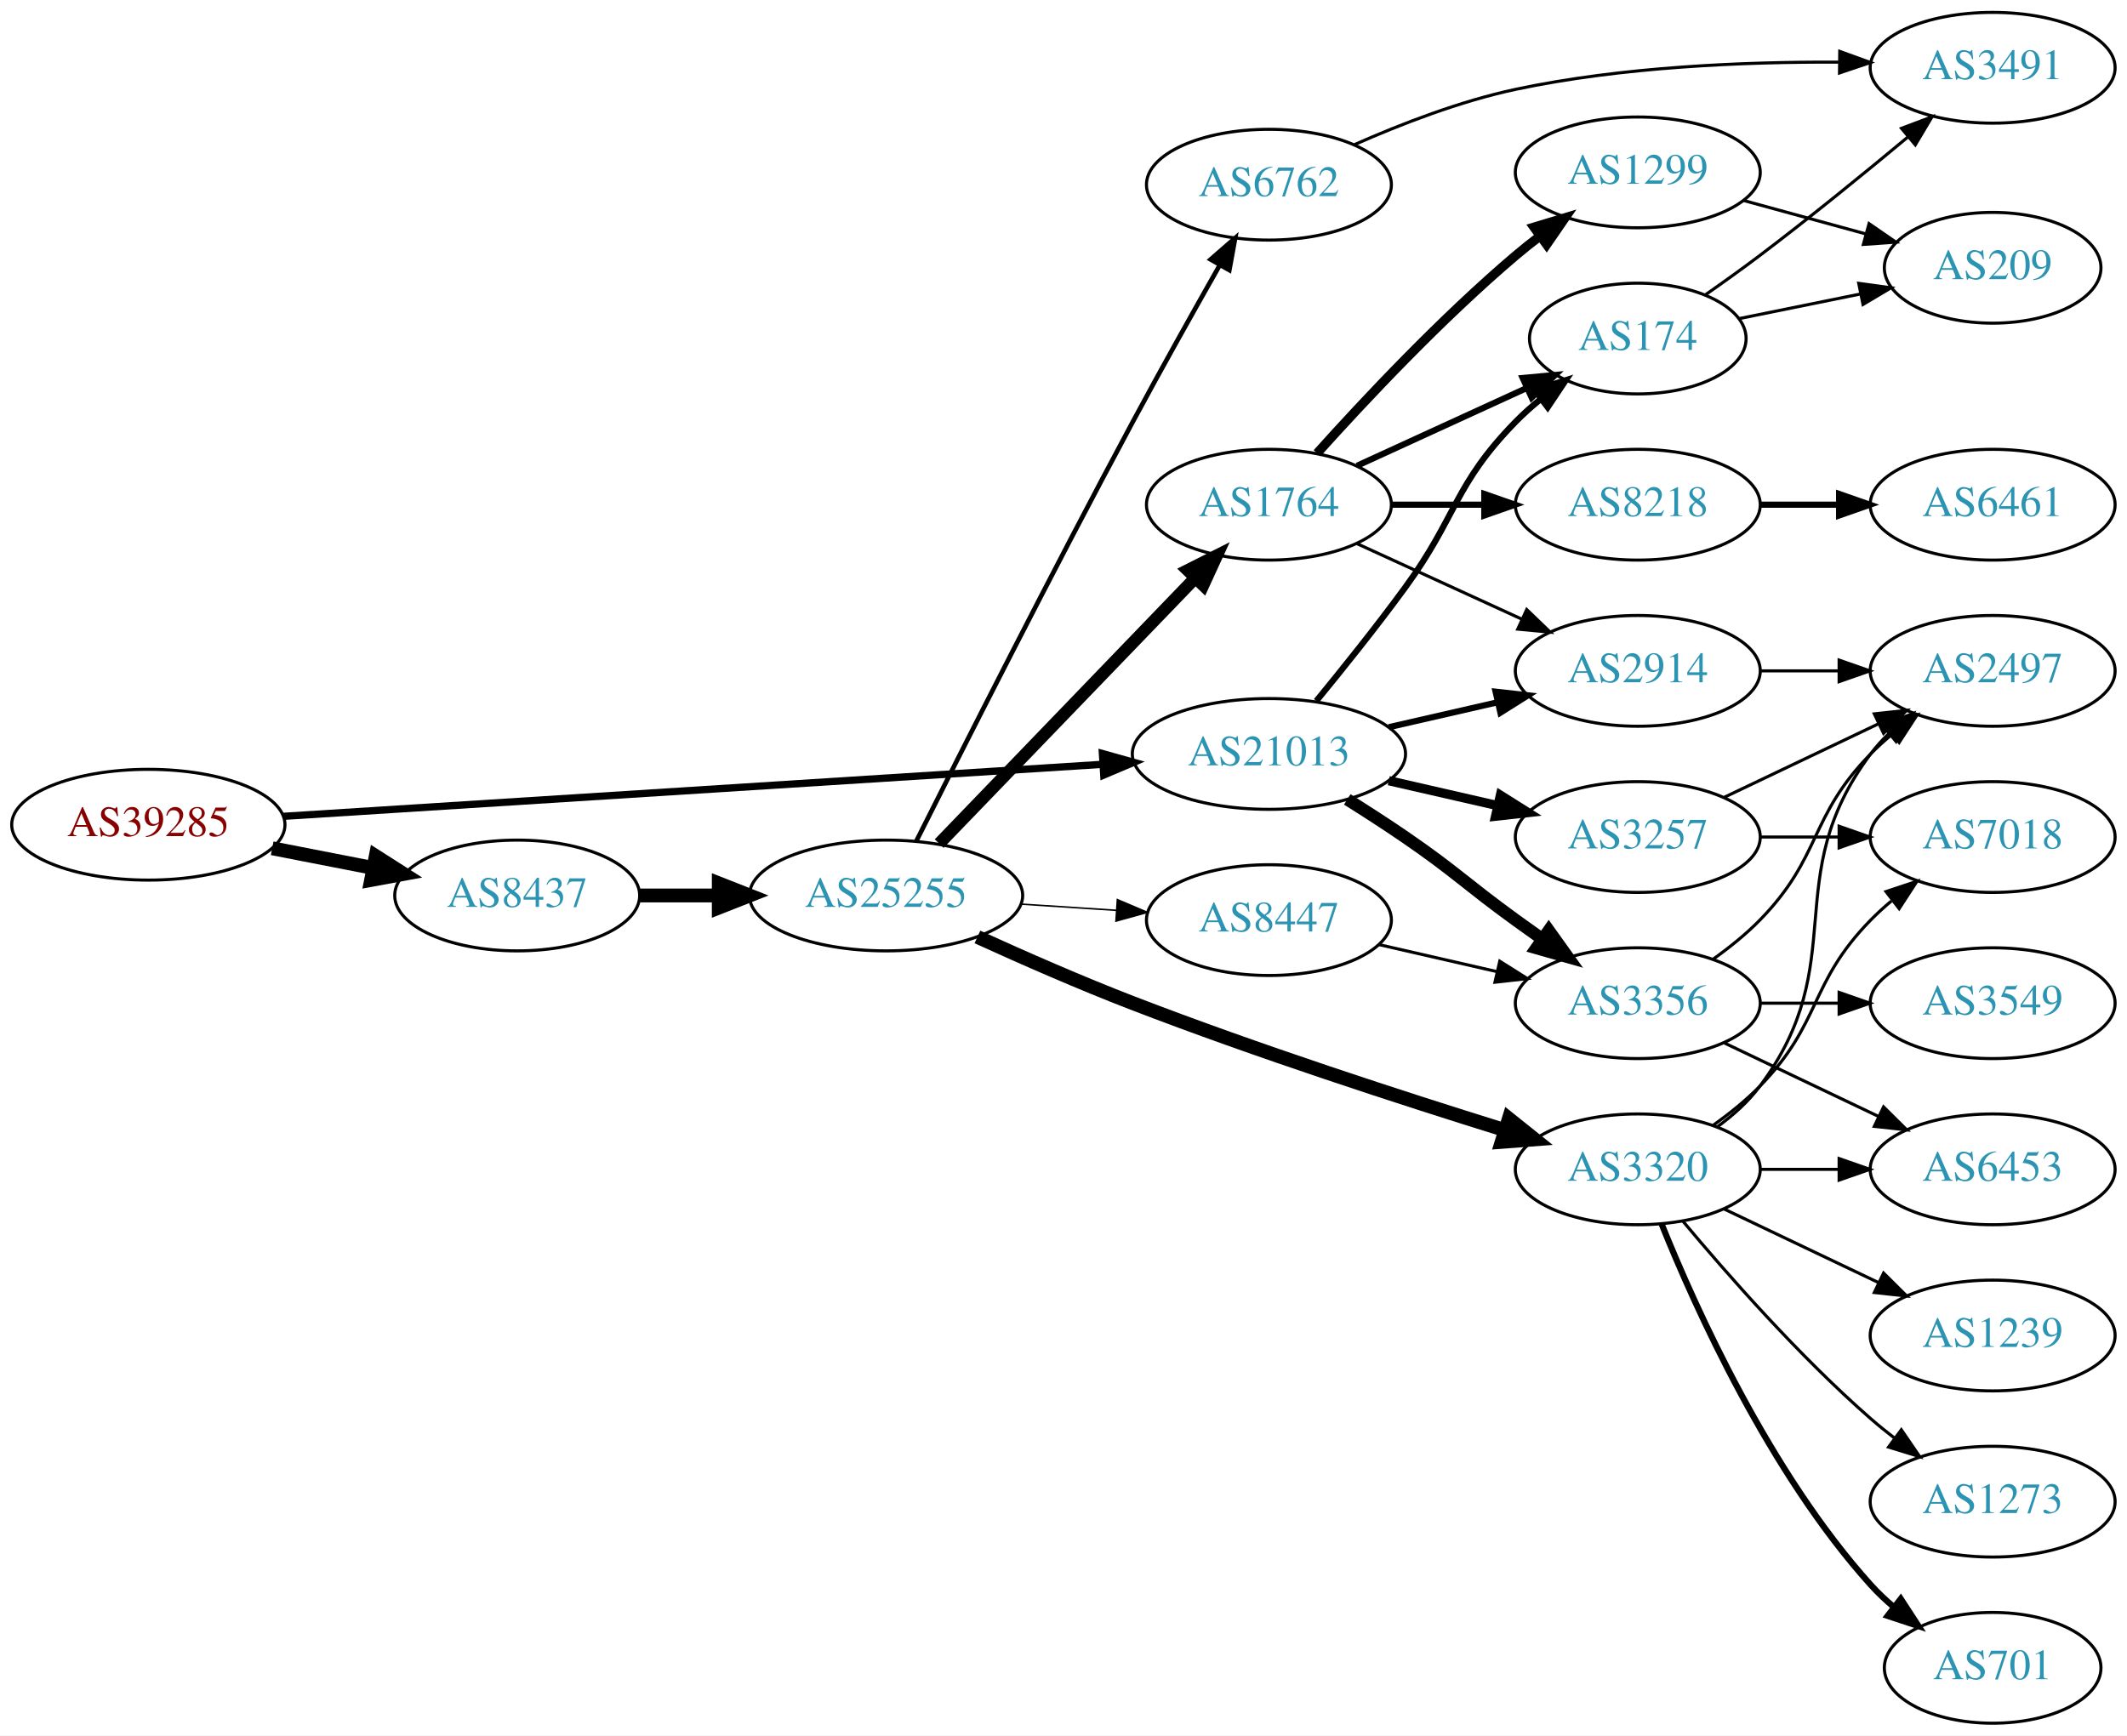
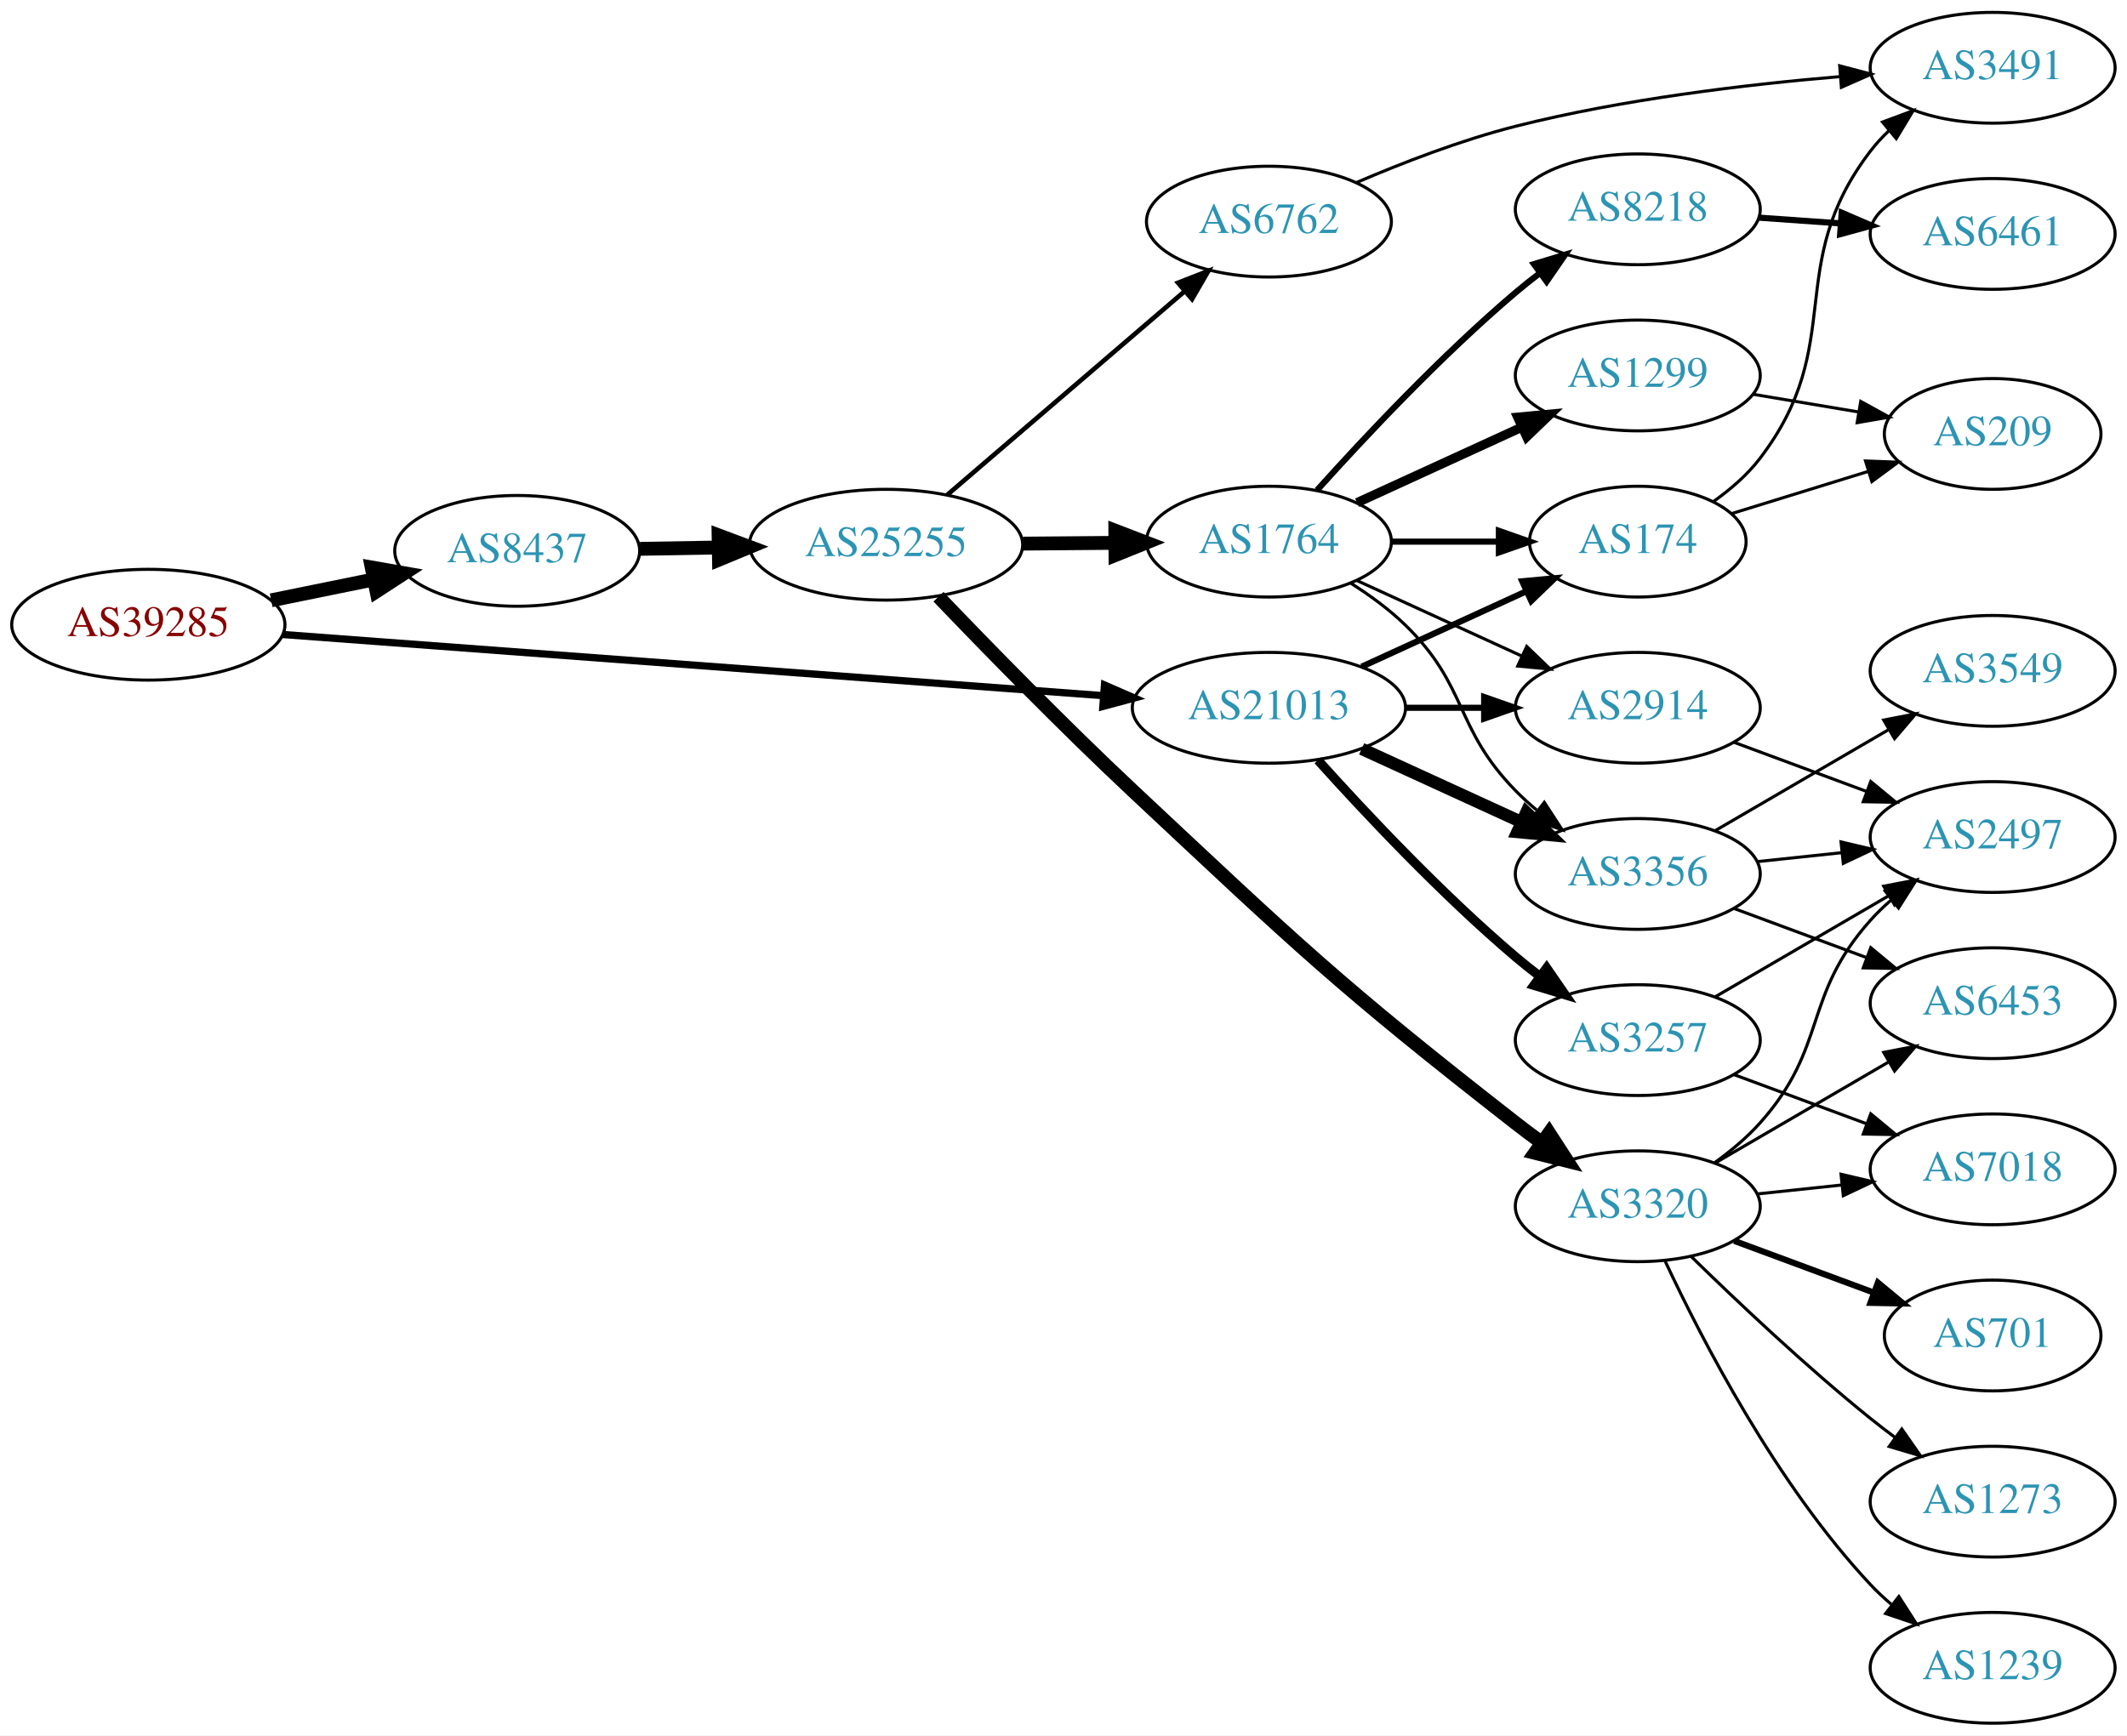
<svg xmlns="http://www.w3.org/2000/svg" xmlns:xlink="http://www.w3.org/1999/xlink" width="691pt" height="564pt" viewBox="0.00 0.00 691.06 564.00">
  <g id="graph0" class="graph" transform="scale(1 1) rotate(0) translate(4 560)">
    <polygon fill="white" stroke="none" points="-4,4 -4,-560 687.055,-560 687.055,4 -4,4" />
    <g id="node1" class="node">
      <g id="a_node1">
        <a xlink:href="/asn/39285" xlink:title="AS39285 ~ Gartner KG [AT]">
-           <ellipse fill="#ffffff" stroke="black" cx="44.196" cy="-292" rx="44.393" ry="18" />
-           <text text-anchor="middle" x="44.196" y="-288.3" font-family="Times,serif" font-size="14.00" fill="#880000">AS39285</text>
+           <ellipse fill="#ffffff" stroke="black" cx="44.196" cy="-357" rx="44.393" ry="18" />
+           <text text-anchor="middle" x="44.196" y="-353.3" font-family="Times,serif" font-size="14.00" fill="#880000">AS39285</text>
        </a>
      </g>
    </g>
    <g id="node2" class="node">
      <g id="a_node2">
        <a xlink:href="/asn/8437" xlink:title="AS8437 ~ Hutchison Drei Austria GmbH [AT]">
-           <ellipse fill="#ffffff" stroke="black" cx="164.039" cy="-269" rx="39.794" ry="18" />
-           <text text-anchor="middle" x="164.039" y="-265.3" font-family="Times,serif" font-size="14.00" fill="#2c94b3">AS8437</text>
+           <ellipse fill="#ffffff" stroke="black" cx="164.039" cy="-381" rx="39.794" ry="18" />
+           <text text-anchor="middle" x="164.039" y="-377.3" font-family="Times,serif" font-size="14.00" fill="#2c94b3">AS8437</text>
        </a>
      </g>
    </g>
    <g id="edge1" class="edge">
-       <path fill="none" stroke="black" stroke-width="4.5" d="M84.436,-284.341C94.888,-282.301 106.274,-280.079 117.052,-277.975" />
-       <polygon fill="black" stroke="black" stroke-width="4.5" points="118.089,-281.785 127.149,-276.005 116.58,-274.056 118.089,-281.785" />
+       <path fill="none" stroke="black" stroke-width="4.5" d="M84.109,-364.925C94.785,-367.099 106.456,-369.476 117.47,-371.719" />
+       <polygon fill="black" stroke="black" stroke-width="4.5" points="116.768,-375.595 127.352,-373.732 118.339,-367.878 116.768,-375.595" />
    </g>
    <g id="node3" class="node">
      <g id="a_node3">
        <a xlink:href="/asn/21013" xlink:title="AS21013 ~ Wels, AT [AT]">
-           <ellipse fill="#ffffff" stroke="black" cx="408.273" cy="-315" rx="44.393" ry="18" />
-           <text text-anchor="middle" x="408.273" y="-311.3" font-family="Times,serif" font-size="14.00" fill="#2c94b3">AS21013</text>
+           <ellipse fill="#ffffff" stroke="black" cx="408.273" cy="-330" rx="44.393" ry="18" />
+           <text text-anchor="middle" x="408.273" y="-326.3" font-family="Times,serif" font-size="14.00" fill="#2c94b3">AS21013</text>
        </a>
      </g>
    </g>
    <g id="edge2" class="edge">
-       <path fill="none" stroke="black" stroke-width="2.357" d="M88.153,-294.729C154.571,-298.948 282.038,-307.045 354.149,-311.625" />
-       <polygon fill="black" stroke="black" stroke-width="2.357" points="354.171,-315.134 364.372,-312.275 354.614,-308.148 354.171,-315.134" />
+       <path fill="none" stroke="black" stroke-width="2.357" d="M87.796,-353.823C154.166,-348.874 282.111,-339.333 354.32,-333.949" />
+       <polygon fill="black" stroke="black" stroke-width="2.357" points="354.844,-337.419 364.556,-333.185 354.323,-330.439 354.844,-337.419" />
    </g>
    <g id="node4" class="node">
      <g id="a_node4">
        <a xlink:href="/asn/25255" xlink:title="AS25255 ~ ==&gt; TELE2 AUSTRIA &lt;== [AT]">
-           <ellipse fill="#ffffff" stroke="black" cx="283.881" cy="-269" rx="44.393" ry="18" />
-           <text text-anchor="middle" x="283.881" y="-265.3" font-family="Times,serif" font-size="14.00" fill="#2c94b3">AS25255</text>
+           <ellipse fill="#ffffff" stroke="black" cx="283.881" cy="-383" rx="44.393" ry="18" />
+           <text text-anchor="middle" x="283.881" y="-379.3" font-family="Times,serif" font-size="14.00" fill="#2c94b3">AS25255</text>
        </a>
      </g>
    </g>
    <g id="edge3" class="edge">
-       <path fill="none" stroke="black" stroke-width="4.5" d="M203.951,-269C212.054,-269 220.729,-269 229.255,-269" />
-       <polygon fill="black" stroke="black" stroke-width="4.5" points="229.533,-272.938 239.533,-269 229.533,-265.063 229.533,-272.938" />
-     </g>
-     <g id="node11" class="node">
-       <g id="a_node11">
+       <path fill="none" stroke="black" stroke-width="4.5" d="M203.951,-381.66C212.054,-381.798 220.729,-381.945 229.255,-382.09" />
+       <polygon fill="black" stroke="black" stroke-width="4.5" points="229.468,-386.031 239.533,-382.264 229.601,-378.158 229.468,-386.031" />
+     </g>
+     <g id="node16" class="node">
+       <g id="a_node16">
+         <a xlink:href="/asn/174" xlink:title="AS174 ~ Cogent Communications [US]">
+           <ellipse fill="#ffffff" stroke="black" cx="528.116" cy="-384" rx="35.194" ry="18" />
+           <text text-anchor="middle" x="528.116" y="-380.3" font-family="Times,serif" font-size="14.00" fill="#2c94b3">AS174</text>
+         </a>
+       </g>
+     </g>
+     <g id="edge19" class="edge">
+       <path fill="none" stroke="black" stroke-width="2" d="M438.403,-343.348C454.62,-350.78 474.923,-360.083 492.013,-367.914" />
+       <polygon fill="black" stroke="black" stroke-width="2" points="490.58,-371.108 501.13,-372.092 493.497,-364.744 490.58,-371.108" />
+     </g>
+     <g id="node17" class="node">
+       <g id="a_node17">
        <a xlink:href="/asn/2914" xlink:title="AS2914 ~ NTT America, Inc. [US]">
-           <ellipse fill="#ffffff" stroke="black" cx="528.116" cy="-342" rx="39.794" ry="18" />
-           <text text-anchor="middle" x="528.116" y="-338.3" font-family="Times,serif" font-size="14.00" fill="#2c94b3">AS2914</text>
-         </a>
-       </g>
-     </g>
-     <g id="edge19" class="edge">
-       <path fill="none" stroke="black" stroke-width="2" d="M447.208,-323.692C458.449,-326.267 470.861,-329.111 482.485,-331.774" />
-       <polygon fill="black" stroke="black" stroke-width="2" points="481.917,-335.235 492.446,-334.057 483.481,-328.412 481.917,-335.235" />
-     </g>
-     <g id="node12" class="node">
-       <g id="a_node12">
-         <a xlink:href="/asn/174" xlink:title="AS174 ~ Cogent Communications [US]">
-           <ellipse fill="#ffffff" stroke="black" cx="528.116" cy="-450" rx="35.194" ry="18" />
-           <text text-anchor="middle" x="528.116" y="-446.3" font-family="Times,serif" font-size="14.00" fill="#2c94b3">AS174</text>
+           <ellipse fill="#ffffff" stroke="black" cx="528.116" cy="-330" rx="39.794" ry="18" />
+           <text text-anchor="middle" x="528.116" y="-326.3" font-family="Times,serif" font-size="14.00" fill="#2c94b3">AS2914</text>
+         </a>
+       </g>
+     </g>
+     <g id="edge20" class="edge">
+       <path fill="none" stroke="black" stroke-width="2" d="M452.484,-330C460.797,-330 469.56,-330 478.042,-330" />
+       <polygon fill="black" stroke="black" stroke-width="2" points="478.201,-333.5 488.201,-330 478.201,-326.5 478.201,-333.5" />
+     </g>
+     <g id="node18" class="node">
+       <g id="a_node18">
+         <a xlink:href="/asn/3356" xlink:title="AS3356 ~ Level 3 Parent, LLC [US]">
+           <ellipse fill="#ffffff" stroke="black" cx="528.116" cy="-276" rx="39.794" ry="18" />
+           <text text-anchor="middle" x="528.116" y="-272.3" font-family="Times,serif" font-size="14.00" fill="#2c94b3">AS3356</text>
        </a>
      </g>
    </g>
    <g id="edge21" class="edge">
-       <path fill="none" stroke="black" stroke-width="2" d="M423.671,-332.211C432.262,-342.673 443.258,-356.401 452.469,-369 469.494,-392.284 468.297,-402.383 488.469,-423 490.949,-425.534 493.695,-427.983 496.548,-430.304" />
-       <polygon fill="black" stroke="black" stroke-width="2" points="494.639,-433.248 504.733,-436.468 498.85,-427.657 494.639,-433.248" />
+       <path fill="none" stroke="black" stroke-width="4" d="M438.403,-316.652C454.014,-309.498 473.412,-300.609 490.084,-292.97" />
+       <polygon fill="black" stroke="black" stroke-width="4" points="491.903,-295.986 499.536,-288.638 488.987,-289.622 491.903,-295.986" />
    </g>
    <g id="node20" class="node">
      <g id="a_node20">
-         <a xlink:href="/asn/3356" xlink:title="AS3356 ~ Level 3 Parent, LLC [US]">
-           <ellipse fill="#ffffff" stroke="black" cx="528.116" cy="-234" rx="39.794" ry="18" />
-           <text text-anchor="middle" x="528.116" y="-230.3" font-family="Times,serif" font-size="14.00" fill="#2c94b3">AS3356</text>
-         </a>
-       </g>
-     </g>
-     <g id="edge20" class="edge">
-       <path fill="none" stroke="black" stroke-width="4" d="M433.724,-300.22C439.907,-296.345 446.489,-292.101 452.469,-288 468.964,-276.689 472.27,-272.729 488.469,-261 491.272,-258.971 494.204,-256.875 497.145,-254.79" />
-       <polygon fill="black" stroke="black" stroke-width="4" points="499.196,-257.627 505.359,-249.009 495.167,-251.903 499.196,-257.627" />
+         <a xlink:href="/asn/3257" xlink:title="AS3257 ~ GTT [DE]">
+           <ellipse fill="#ffffff" stroke="black" cx="528.116" cy="-222" rx="39.794" ry="18" />
+           <text text-anchor="middle" x="528.116" y="-218.3" font-family="Times,serif" font-size="14.00" fill="#2c94b3">AS3257</text>
+         </a>
+       </g>
+     </g>
+     <g id="edge22" class="edge">
+       <path fill="none" stroke="black" stroke-width="3" d="M424.206,-312.956C439.532,-295.903 464.468,-269.35 488.469,-249 490.967,-246.883 493.627,-244.768 496.338,-242.707" />
+       <polygon fill="black" stroke="black" stroke-width="3" points="498.505,-245.459 504.515,-236.734 494.375,-239.806 498.505,-245.459" />
+     </g>
+     <g id="node5" class="node">
+       <g id="a_node5">
+         <a xlink:href="/asn/6762" xlink:title="AS6762 ~ TELECOM ITALIA SPARKLE S.p.A. [IT]">
+           <ellipse fill="#ffffff" stroke="black" cx="408.273" cy="-488" rx="39.794" ry="18" />
+           <text text-anchor="middle" x="408.273" y="-484.3" font-family="Times,serif" font-size="14.00" fill="#2c94b3">AS6762</text>
+         </a>
+       </g>
+     </g>
+     <g id="edge4" class="edge">
+       <path fill="none" stroke="black" stroke-width="1.5" d="M303.737,-399.176C324.371,-416.878 357.601,-445.386 380.834,-465.317" />
+       <polygon fill="black" stroke="black" stroke-width="1.5" points="378.729,-468.123 388.597,-471.978 383.286,-462.81 378.729,-468.123" />
+     </g>
+     <g id="node6" class="node">
+       <g id="a_node6">
+         <a xlink:href="/asn/3320" xlink:title="AS3320 ~ DTAG [DE]">
+           <ellipse fill="#ffffff" stroke="black" cx="528.116" cy="-168" rx="39.794" ry="18" />
+           <text text-anchor="middle" x="528.116" y="-164.3" font-family="Times,serif" font-size="14.00" fill="#2c94b3">AS3320</text>
+         </a>
+       </g>
+     </g>
+     <g id="edge5" class="edge">
+       <path fill="none" stroke="black" stroke-width="4.5" d="M300.905,-366.085C316.655,-349.635 341.541,-324.109 364.077,-303 417.512,-252.948 430.738,-240.028 488.469,-195 491.198,-192.872 494.08,-190.71 496.989,-188.584" />
+       <polygon fill="black" stroke="black" stroke-width="4.5" points="499.314,-191.762 505.159,-182.744 494.734,-185.356 499.314,-191.762" />
+     </g>
+     <g id="node7" class="node">
+       <g id="a_node7">
+         <a xlink:href="/asn/1764" xlink:title="AS1764 ~ NEXTLAYER-AS [AT]">
+           <ellipse fill="#ffffff" stroke="black" cx="408.273" cy="-384" rx="39.794" ry="18" />
+           <text text-anchor="middle" x="408.273" y="-380.3" font-family="Times,serif" font-size="14.00" fill="#2c94b3">AS1764</text>
+         </a>
+       </g>
+     </g>
+     <g id="edge6" class="edge">
+       <path fill="none" stroke="black" stroke-width="4.5" d="M328.377,-383.355C338.066,-383.435 348.403,-383.519 358.295,-383.6" />
+       <polygon fill="black" stroke="black" stroke-width="4.5" points="358.366,-387.538 368.398,-383.682 358.43,-379.663 358.366,-387.538" />
    </g>
    <g id="node21" class="node">
      <g id="a_node21">
-         <a xlink:href="/asn/3257" xlink:title="AS3257 ~ GTT [DE]">
-           <ellipse fill="#ffffff" stroke="black" cx="528.116" cy="-288" rx="39.794" ry="18" />
-           <text text-anchor="middle" x="528.116" y="-284.3" font-family="Times,serif" font-size="14.00" fill="#2c94b3">AS3257</text>
-         </a>
-       </g>
-     </g>
-     <g id="edge22" class="edge">
-       <path fill="none" stroke="black" stroke-width="3" d="M447.208,-306.308C458.449,-303.733 470.861,-300.889 482.485,-298.226" />
-       <polygon fill="black" stroke="black" stroke-width="3" points="483.481,-301.588 492.446,-295.943 481.917,-294.765 483.481,-301.588" />
-     </g>
-     <g id="node5" class="node">
-       <g id="a_node5">
-         <a xlink:href="/asn/1764" xlink:title="AS1764 ~ NEXTLAYER-AS [AT]">
-           <ellipse fill="#ffffff" stroke="black" cx="408.273" cy="-396" rx="39.794" ry="18" />
-           <text text-anchor="middle" x="408.273" y="-392.3" font-family="Times,serif" font-size="14.00" fill="#2c94b3">AS1764</text>
-         </a>
-       </g>
-     </g>
-     <g id="edge4" class="edge">
-       <path fill="none" stroke="black" stroke-width="4" d="M301.134,-285.865C322.466,-308 360.038,-346.986 384.28,-372.141" />
-       <polygon fill="black" stroke="black" stroke-width="4" points="381.883,-374.697 391.342,-379.469 386.923,-369.84 381.883,-374.697" />
-     </g>
-     <g id="node6" class="node">
-       <g id="a_node6">
-         <a xlink:href="/asn/6762" xlink:title="AS6762 ~ TELECOM ITALIA SPARKLE S.p.A. [IT]">
-           <ellipse fill="#ffffff" stroke="black" cx="408.273" cy="-500" rx="39.794" ry="18" />
-           <text text-anchor="middle" x="408.273" y="-496.3" font-family="Times,serif" font-size="14.00" fill="#2c94b3">AS6762</text>
-         </a>
-       </g>
-     </g>
-     <g id="edge5" class="edge">
-       <path fill="none" stroke="black" stroke-width="1.5" d="M293.702,-286.661C308.114,-315.401 337.749,-374.007 364.077,-423 373.184,-439.946 383.744,-458.783 392.143,-473.585" />
-       <polygon fill="black" stroke="black" stroke-width="1.5" points="389.325,-475.709 397.314,-482.668 395.408,-472.246 389.325,-475.709" />
-     </g>
-     <g id="node7" class="node">
-       <g id="a_node7">
-         <a xlink:href="/asn/3320" xlink:title="AS3320 ~ DTAG [DE]">
-           <ellipse fill="#ffffff" stroke="black" cx="528.116" cy="-180" rx="39.794" ry="18" />
-           <text text-anchor="middle" x="528.116" y="-176.3" font-family="Times,serif" font-size="14.00" fill="#2c94b3">AS3320</text>
-         </a>
-       </g>
-     </g>
-     <g id="edge6" class="edge">
-       <path fill="none" stroke="black" stroke-width="4.5" d="M313.566,-255.525C328.485,-248.72 347.106,-240.543 364.077,-234 404.544,-218.398 451.659,-203.093 484.804,-192.784" />
-       <polygon fill="black" stroke="black" stroke-width="4.5" points="486.228,-196.465 494.619,-189.75 483.902,-188.942 486.228,-196.465" />
-     </g>
-     <g id="node8" class="node">
-       <g id="a_node8">
-         <a xlink:href="/asn/8447" xlink:title="AS8447 ~ A1 Telekom Austria AG [AT]">
-           <ellipse fill="#ffffff" stroke="black" cx="408.273" cy="-261" rx="39.794" ry="18" />
-           <text text-anchor="middle" x="408.273" y="-257.3" font-family="Times,serif" font-size="14.00" fill="#2c94b3">AS8447</text>
-         </a>
-       </g>
-     </g>
-     <g id="edge7" class="edge">
-       <path fill="none" stroke="black" stroke-width="0.5" d="M327.688,-266.202C337.718,-265.546 348.474,-264.843 358.735,-264.173" />
-       <polygon fill="black" stroke="black" stroke-width="0.5" points="359.034,-267.661 368.784,-263.516 358.577,-260.676 359.034,-267.661" />
-     </g>
-     <g id="node9" class="node">
-       <g id="a_node9">
-         <a xlink:href="/asn/1299" xlink:title="AS1299 ~ Telia Carrier [EU]">
-           <ellipse fill="#ffffff" stroke="black" cx="528.116" cy="-504" rx="39.794" ry="18" />
-           <text text-anchor="middle" x="528.116" y="-500.3" font-family="Times,serif" font-size="14.00" fill="#2c94b3">AS1299</text>
-         </a>
-       </g>
-     </g>
-     <g id="edge8" class="edge">
-       <path fill="none" stroke="black" stroke-width="3" d="M423.919,-412.725C439.22,-429.765 464.317,-456.523 488.469,-477 490.967,-479.117 493.627,-481.232 496.338,-483.293" />
-       <polygon fill="black" stroke="black" stroke-width="3" points="494.375,-486.194 504.515,-489.266 498.505,-480.541 494.375,-486.194" />
-     </g>
-     <g id="node10" class="node">
-       <g id="a_node10">
-         <a xlink:href="/asn/8218" xlink:title="AS8218 ~ legacy Neotelecoms [FR]">
-           <ellipse fill="#ffffff" stroke="black" cx="528.116" cy="-396" rx="39.794" ry="18" />
-           <text text-anchor="middle" x="528.116" y="-392.3" font-family="Times,serif" font-size="14.00" fill="#2c94b3">AS8218</text>
-         </a>
-       </g>
-     </g>
-     <g id="edge9" class="edge">
-       <path fill="none" stroke="black" stroke-width="2" d="M448.186,-396C457.739,-396 468.089,-396 478.052,-396" />
-       <polygon fill="black" stroke="black" stroke-width="2" points="478.244,-399.5 488.244,-396 478.244,-392.5 478.244,-399.5" />
-     </g>
-     <g id="edge10" class="edge">
-       <path fill="none" stroke="black" d="M436.902,-383.339C452.859,-376.027 473.13,-366.739 490.412,-358.819" />
-       <polygon fill="black" stroke="black" points="492.027,-361.929 499.66,-354.581 489.111,-355.565 492.027,-361.929" />
-     </g>
-     <g id="edge11" class="edge">
-       <path fill="none" stroke="black" stroke-width="2" d="M436.902,-408.661C453.318,-416.183 474.3,-425.798 491.897,-433.861" />
-       <polygon fill="black" stroke="black" stroke-width="2" points="490.725,-437.174 501.274,-438.158 493.641,-430.811 490.725,-437.174" />
-     </g>
-     <g id="node23" class="node">
-       <g id="a_node23">
        <a xlink:href="/asn/3491" xlink:title="AS3491 ~ PCCW Global, Inc. [US]">
          <ellipse fill="#ffffff" stroke="black" cx="643.409" cy="-538" rx="39.794" ry="18" />
          <text text-anchor="middle" x="643.409" y="-534.3" font-family="Times,serif" font-size="14.00" fill="#2c94b3">AS3491</text>
        </a>
      </g>
    </g>
-     <g id="edge33" class="edge">
-       <path fill="none" stroke="black" d="M436.081,-513.033C451.111,-519.685 470.416,-527.166 488.469,-531 522.998,-538.333 562.827,-539.967 593.321,-539.828" />
-       <polygon fill="black" stroke="black" points="593.733,-543.324 603.693,-539.711 593.654,-536.324 593.733,-543.324" />
-     </g>
-     <g id="node14" class="node">
-       <g id="a_node14">
+     <g id="edge32" class="edge">
+       <path fill="none" stroke="black" d="M436.57,-500.642C451.585,-507.093 470.721,-514.507 488.469,-519 523.181,-527.788 563.364,-532.572 593.97,-535.142" />
+       <polygon fill="black" stroke="black" points="593.716,-538.633 603.961,-535.931 594.267,-531.654 593.716,-538.633" />
+     </g>
+     <g id="node8" class="node">
+       <g id="a_node8">
+         <a xlink:href="/asn/1239" xlink:title="AS1239 ~ Sprint [US]">
+           <ellipse fill="#ffffff" stroke="black" cx="643.409" cy="-18" rx="39.794" ry="18" />
+           <text text-anchor="middle" x="643.409" y="-14.3" font-family="Times,serif" font-size="14.00" fill="#2c94b3">AS1239</text>
+         </a>
+       </g>
+     </g>
+     <g id="edge7" class="edge">
+       <path fill="none" stroke="black" d="M537.013,-150.163C548.87,-124.757 573.179,-77.617 603.762,-45 605.809,-42.817 608.06,-40.707 610.414,-38.693" />
+       <polygon fill="black" stroke="black" points="612.939,-41.163 618.673,-32.253 608.634,-35.642 612.939,-41.163" />
+     </g>
+     <g id="node9" class="node">
+       <g id="a_node9">
        <a xlink:href="/asn/701" xlink:title="AS701 ~ UUNET [US]">
-           <ellipse fill="#ffffff" stroke="black" cx="643.409" cy="-18" rx="35.194" ry="18" />
-           <text text-anchor="middle" x="643.409" y="-14.3" font-family="Times,serif" font-size="14.00" fill="#2c94b3">AS701</text>
-         </a>
-       </g>
-     </g>
-     <g id="edge13" class="edge">
-       <path fill="none" stroke="black" stroke-width="2" d="M535.864,-162.213C546.915,-134.757 570.968,-81.422 603.762,-45 606.078,-42.428 608.683,-39.969 611.418,-37.657" />
-       <polygon fill="black" stroke="black" stroke-width="2" points="613.557,-40.428 619.342,-31.552 609.284,-34.883 613.557,-40.428" />
-     </g>
-     <g id="node15" class="node">
-       <g id="a_node15">
-         <a xlink:href="/asn/1239" xlink:title="AS1239 ~ Sprint [US]">
-           <ellipse fill="#ffffff" stroke="black" cx="643.409" cy="-126" rx="39.794" ry="18" />
-           <text text-anchor="middle" x="643.409" y="-122.3" font-family="Times,serif" font-size="14.00" fill="#2c94b3">AS1239</text>
-         </a>
-       </g>
-     </g>
-     <g id="edge14" class="edge">
-       <path fill="none" stroke="black" d="M556.252,-167.066C571.246,-159.919 590.067,-150.948 606.291,-143.215" />
-       <polygon fill="black" stroke="black" points="607.973,-146.291 615.494,-138.829 604.961,-139.972 607.973,-146.291" />
-     </g>
-     <g id="node16" class="node">
-       <g id="a_node16">
+           <ellipse fill="#ffffff" stroke="black" cx="643.409" cy="-126" rx="35.194" ry="18" />
+           <text text-anchor="middle" x="643.409" y="-122.3" font-family="Times,serif" font-size="14.00" fill="#2c94b3">AS701</text>
+         </a>
+       </g>
+     </g>
+     <g id="edge8" class="edge">
+       <path fill="none" stroke="black" stroke-width="2" d="M559.476,-156.745C573.323,-151.612 589.861,-145.481 604.513,-140.049" />
+       <polygon fill="black" stroke="black" stroke-width="2" points="606.139,-143.179 614.299,-136.421 603.706,-136.615 606.139,-143.179" />
+     </g>
+     <g id="node10" class="node">
+       <g id="a_node10">
        <a xlink:href="/asn/7018" xlink:title="AS7018 ~ AT&amp;T Services, Inc. [US]">
-           <ellipse fill="#ffffff" stroke="black" cx="643.409" cy="-288" rx="39.794" ry="18" />
-           <text text-anchor="middle" x="643.409" y="-284.3" font-family="Times,serif" font-size="14.00" fill="#2c94b3">AS7018</text>
-         </a>
-       </g>
-     </g>
-     <g id="edge15" class="edge">
-       <path fill="none" stroke="black" d="M552.71,-194.389C557.966,-198.148 563.298,-202.437 567.762,-207 587.935,-227.617 583.59,-240.383 603.762,-261 605.855,-263.139 608.139,-265.218 610.515,-267.21" />
-       <polygon fill="black" stroke="black" points="608.759,-270.275 618.815,-273.611 613.034,-264.732 608.759,-270.275" />
-     </g>
-     <g id="node17" class="node">
-       <g id="a_node17">
-         <a xlink:href="/asn/2497" xlink:title="AS2497 ~ Internet Initiative Japan Inc. [JP]">
-           <ellipse fill="#ffffff" stroke="black" cx="643.409" cy="-342" rx="39.794" ry="18" />
-           <text text-anchor="middle" x="643.409" y="-338.3" font-family="Times,serif" font-size="14.00" fill="#2c94b3">AS2497</text>
-         </a>
-       </g>
-     </g>
-     <g id="edge16" class="edge">
-       <path fill="none" stroke="black" d="M554.047,-193.882C559.123,-197.611 564.041,-202.016 567.762,-207 598.034,-247.542 573.491,-274.458 603.762,-315 605.507,-317.336 607.514,-319.545 609.678,-321.617" />
-       <polygon fill="black" stroke="black" points="607.555,-324.405 617.478,-328.118 612.037,-319.027 607.555,-324.405" />
-     </g>
-     <g id="node18" class="node">
-       <g id="a_node18">
+           <ellipse fill="#ffffff" stroke="black" cx="643.409" cy="-180" rx="39.794" ry="18" />
+           <text text-anchor="middle" x="643.409" y="-176.3" font-family="Times,serif" font-size="14.00" fill="#2c94b3">AS7018</text>
+         </a>
+       </g>
+     </g>
+     <g id="edge9" class="edge">
+       <path fill="none" stroke="black" d="M566.841,-171.996C575.633,-172.927 585.113,-173.931 594.287,-174.903" />
+       <polygon fill="black" stroke="black" points="594.149,-178.408 604.462,-175.981 594.887,-171.447 594.149,-178.408" />
+     </g>
+     <g id="node11" class="node">
+       <g id="a_node11">
        <a xlink:href="/asn/1273" xlink:title="AS1273 ~ Vodafone Group PLC [EU]">
          <ellipse fill="#ffffff" stroke="black" cx="643.409" cy="-72" rx="39.794" ry="18" />
          <text text-anchor="middle" x="643.409" y="-68.3" font-family="Times,serif" font-size="14.00" fill="#2c94b3">AS1273</text>
        </a>
      </g>
    </g>
+     <g id="edge10" class="edge">
+       <path fill="none" stroke="black" d="M545.431,-151.703C560.177,-137.274 582.732,-115.935 603.762,-99 606.312,-96.947 609.009,-94.876 611.744,-92.843" />
+       <polygon fill="black" stroke="black" points="613.897,-95.605 619.957,-86.915 609.8,-89.929 613.897,-95.605" />
+     </g>
+     <g id="node12" class="node">
+       <g id="a_node12">
+         <a xlink:href="/asn/6453" xlink:title="AS6453 ~ TATA COMMUNICATIONS (AMERICA) INC [US]">
+           <ellipse fill="#ffffff" stroke="black" cx="643.409" cy="-234" rx="39.794" ry="18" />
+           <text text-anchor="middle" x="643.409" y="-230.3" font-family="Times,serif" font-size="14.00" fill="#2c94b3">AS6453</text>
+         </a>
+       </g>
+     </g>
+     <g id="edge11" class="edge">
+       <path fill="none" stroke="black" d="M553.142,-181.997C569.515,-191.535 591.402,-204.285 609.406,-214.774" />
+       <polygon fill="black" stroke="black" points="608.014,-218.014 618.417,-220.023 611.538,-211.965 608.014,-218.014" />
+     </g>
+     <g id="node13" class="node">
+       <g id="a_node13">
+         <a xlink:href="/asn/2497" xlink:title="AS2497 ~ Internet Initiative Japan Inc. [JP]">
+           <ellipse fill="#ffffff" stroke="black" cx="643.409" cy="-288" rx="39.794" ry="18" />
+           <text text-anchor="middle" x="643.409" y="-284.3" font-family="Times,serif" font-size="14.00" fill="#2c94b3">AS2497</text>
+         </a>
+       </g>
+     </g>
+     <g id="edge12" class="edge">
+       <path fill="none" stroke="black" d="M553.01,-182.109C558.253,-185.879 563.504,-190.243 567.762,-195 590.049,-219.895 581.476,-236.105 603.762,-261 605.758,-263.23 607.973,-265.373 610.302,-267.41" />
+       <polygon fill="black" stroke="black" points="608.497,-270.444 618.515,-273.891 612.833,-264.949 608.497,-270.444" />
+     </g>
+     <g id="node14" class="node">
+       <g id="a_node14">
+         <a xlink:href="/asn/8218" xlink:title="AS8218 ~ legacy Neotelecoms [FR]">
+           <ellipse fill="#ffffff" stroke="black" cx="528.116" cy="-492" rx="39.794" ry="18" />
+           <text text-anchor="middle" x="528.116" y="-488.3" font-family="Times,serif" font-size="14.00" fill="#2c94b3">AS8218</text>
+         </a>
+       </g>
+     </g>
+     <g id="edge13" class="edge">
+       <path fill="none" stroke="black" stroke-width="2" d="M423.919,-400.725C439.22,-417.765 464.317,-444.523 488.469,-465 490.967,-467.117 493.627,-469.232 496.338,-471.293" />
+       <polygon fill="black" stroke="black" stroke-width="2" points="494.375,-474.194 504.515,-477.266 498.505,-468.541 494.375,-474.194" />
+     </g>
+     <g id="node15" class="node">
+       <g id="a_node15">
+         <a xlink:href="/asn/1299" xlink:title="AS1299 ~ Telia Carrier [EU]">
+           <ellipse fill="#ffffff" stroke="black" cx="528.116" cy="-438" rx="39.794" ry="18" />
+           <text text-anchor="middle" x="528.116" y="-434.3" font-family="Times,serif" font-size="14.00" fill="#2c94b3">AS1299</text>
+         </a>
+       </g>
+     </g>
+     <g id="edge14" class="edge">
+       <path fill="none" stroke="black" stroke-width="3" d="M436.902,-396.661C452.859,-403.973 473.13,-413.261 490.412,-421.181" />
+       <polygon fill="black" stroke="black" stroke-width="3" points="489.111,-424.435 499.66,-425.419 492.027,-418.071 489.111,-424.435" />
+     </g>
+     <g id="edge15" class="edge">
+       <path fill="none" stroke="black" stroke-width="2" d="M448.186,-384C459.273,-384 471.432,-384 482.815,-384" />
+       <polygon fill="black" stroke="black" stroke-width="2" points="482.996,-387.5 492.996,-384 482.996,-380.5 482.996,-387.5" />
+     </g>
+     <g id="edge16" class="edge">
+       <path fill="none" stroke="black" d="M436.902,-371.339C452.859,-364.027 473.13,-354.739 490.412,-346.819" />
+       <polygon fill="black" stroke="black" points="492.027,-349.929 499.66,-342.581 489.111,-343.565 492.027,-349.929" />
+     </g>
    <g id="edge17" class="edge">
-       <path fill="none" stroke="black" d="M542.746,-163.183C557.029,-146.071 580.575,-119.255 603.762,-99 606.228,-96.846 608.867,-94.706 611.564,-92.628" />
-       <polygon fill="black" stroke="black" points="613.737,-95.375 619.718,-86.63 609.589,-89.736 613.737,-95.375" />
+       <path fill="none" stroke="black" d="M434.802,-370.538C440.965,-366.638 447.267,-362.052 452.469,-357 473.163,-336.906 468.297,-323.617 488.469,-303 490.562,-300.861 492.846,-298.782 495.222,-296.79" />
+       <polygon fill="black" stroke="black" points="497.741,-299.268 503.522,-290.389 493.466,-293.725 497.741,-299.268" />
    </g>
    <g id="node19" class="node">
      <g id="a_node19">
-         <a xlink:href="/asn/6453" xlink:title="AS6453 ~ TATA COMMUNICATIONS (AMERICA) INC [US]">
-           <ellipse fill="#ffffff" stroke="black" cx="643.409" cy="-180" rx="39.794" ry="18" />
-           <text text-anchor="middle" x="643.409" y="-176.3" font-family="Times,serif" font-size="14.00" fill="#2c94b3">AS6453</text>
+         <a xlink:href="/asn/6461" xlink:title="AS6461 ~ Zayo Bandwidth [US]">
+           <ellipse fill="#ffffff" stroke="black" cx="643.409" cy="-484" rx="39.794" ry="18" />
+           <text text-anchor="middle" x="643.409" y="-480.3" font-family="Times,serif" font-size="14.00" fill="#2c94b3">AS6461</text>
        </a>
      </g>
    </g>
    <g id="edge18" class="edge">
-       <path fill="none" stroke="black" d="M567.788,-180C575.991,-180 584.755,-180 593.287,-180" />
-       <polygon fill="black" stroke="black" points="593.526,-183.5 603.526,-180 593.526,-176.5 593.526,-183.5" />
-     </g>
-     <g id="edge31" class="edge">
-       <path fill="none" stroke="black" d="M443.993,-253.045C455.993,-250.296 469.613,-247.175 482.306,-244.267" />
-       <polygon fill="black" stroke="black" points="483.272,-247.636 492.238,-241.991 481.708,-240.813 483.272,-247.636" />
-     </g>
-     <g id="node24" class="node">
-       <g id="a_node24">
-         <a xlink:href="/asn/209" xlink:title="AS209 ~ CenturyLink Communications, LLC [US]">
-           <ellipse fill="#ffffff" stroke="black" cx="643.409" cy="-473" rx="35.194" ry="18" />
-           <text text-anchor="middle" x="643.409" y="-469.3" font-family="Times,serif" font-size="14.00" fill="#2c94b3">AS209</text>
-         </a>
-       </g>
-     </g>
-     <g id="edge32" class="edge">
-       <path fill="none" stroke="black" d="M562.495,-494.867C574.978,-491.451 589.285,-487.536 602.313,-483.971" />
-       <polygon fill="black" stroke="black" points="603.252,-487.343 611.974,-481.328 601.405,-480.591 603.252,-487.343" />
-     </g>
-     <g id="node13" class="node">
-       <g id="a_node13">
-         <a xlink:href="/asn/6461" xlink:title="AS6461 ~ Zayo Bandwidth [US]">
-           <ellipse fill="#ffffff" stroke="black" cx="643.409" cy="-396" rx="39.794" ry="18" />
-           <text text-anchor="middle" x="643.409" y="-392.3" font-family="Times,serif" font-size="14.00" fill="#2c94b3">AS6461</text>
-         </a>
-       </g>
-     </g>
-     <g id="edge12" class="edge">
-       <path fill="none" stroke="black" stroke-width="2" d="M567.788,-396C575.991,-396 584.755,-396 593.287,-396" />
-       <polygon fill="black" stroke="black" stroke-width="2" points="593.526,-399.5 603.526,-396 593.526,-392.5 593.526,-399.5" />
-     </g>
-     <g id="edge26" class="edge">
-       <path fill="none" stroke="black" d="M567.788,-342C575.991,-342 584.755,-342 593.287,-342" />
-       <polygon fill="black" stroke="black" points="593.526,-345.5 603.526,-342 593.526,-338.5 593.526,-345.5" />
-     </g>
-     <g id="edge29" class="edge">
-       <path fill="none" stroke="black" d="M550.181,-464.289C555.945,-468.314 562.148,-472.754 567.762,-477 584.054,-489.32 601.778,-503.758 615.866,-515.494" />
-       <polygon fill="black" stroke="black" points="613.788,-518.318 623.702,-522.055 618.281,-512.951 613.788,-518.318" />
-     </g>
-     <g id="edge30" class="edge">
-       <path fill="none" stroke="black" d="M560.976,-456.468C573.163,-458.942 587.258,-461.804 600.26,-464.443" />
-       <polygon fill="black" stroke="black" points="599.899,-467.941 610.396,-466.501 601.292,-461.081 599.899,-467.941" />
-     </g>
-     <g id="edge24" class="edge">
-       <path fill="none" stroke="black" d="M552.71,-248.389C557.966,-252.148 563.298,-256.437 567.762,-261 587.935,-281.617 583.59,-294.383 603.762,-315 605.855,-317.139 608.139,-319.218 610.515,-321.21" />
-       <polygon fill="black" stroke="black" points="608.759,-324.275 618.815,-327.611 613.034,-318.732 608.759,-324.275" />
-     </g>
-     <g id="edge25" class="edge">
-       <path fill="none" stroke="black" d="M556.252,-221.066C571.246,-213.919 590.067,-204.948 606.291,-197.215" />
-       <polygon fill="black" stroke="black" points="607.973,-200.291 615.494,-192.829 604.961,-193.972 607.973,-200.291" />
+       <path fill="none" stroke="black" stroke-width="2" d="M567.472,-489.292C575.961,-488.692 585.065,-488.049 593.899,-487.425" />
+       <polygon fill="black" stroke="black" stroke-width="2" points="594.364,-490.901 604.093,-486.706 593.871,-483.919 594.364,-490.901" />
    </g>
    <g id="node22" class="node">
      <g id="a_node22">
+         <a xlink:href="/asn/209" xlink:title="AS209 ~ CenturyLink Communications, LLC [US]">
+           <ellipse fill="#ffffff" stroke="black" cx="643.409" cy="-419" rx="35.194" ry="18" />
+           <text text-anchor="middle" x="643.409" y="-415.3" font-family="Times,serif" font-size="14.00" fill="#2c94b3">AS209</text>
+         </a>
+       </g>
+     </g>
+     <g id="edge31" class="edge">
+       <path fill="none" stroke="black" d="M565.586,-431.884C576.482,-430.056 588.523,-428.037 599.776,-426.15" />
+       <polygon fill="black" stroke="black" points="600.551,-429.569 609.835,-424.463 599.393,-422.665 600.551,-429.569" />
+     </g>
+     <g id="edge24" class="edge">
+       <path fill="none" stroke="black" d="M552.754,-397.078C558.252,-400.985 563.683,-405.67 567.762,-411 596.472,-448.511 575.053,-473.489 603.762,-511 605.535,-513.315 607.562,-515.509 609.739,-517.571" />
+       <polygon fill="black" stroke="black" points="607.631,-520.37 617.566,-524.052 612.096,-514.978 607.631,-520.37" />
+     </g>
+     <g id="edge25" class="edge">
+       <path fill="none" stroke="black" d="M558.587,-393.104C572.117,-397.285 588.359,-402.302 602.927,-406.803" />
+       <polygon fill="black" stroke="black" points="602.105,-410.212 612.692,-409.82 604.171,-403.524 602.105,-410.212" />
+     </g>
+     <g id="edge23" class="edge">
+       <path fill="none" stroke="black" d="M559.476,-318.745C572.684,-313.849 588.34,-308.044 602.473,-302.805" />
+       <polygon fill="black" stroke="black" points="603.805,-306.044 611.965,-299.286 601.372,-299.481 603.805,-306.044" />
+     </g>
+     <g id="edge26" class="edge">
+       <path fill="none" stroke="black" d="M559.476,-264.745C572.684,-259.849 588.34,-254.044 602.473,-248.805" />
+       <polygon fill="black" stroke="black" points="603.805,-252.044 611.965,-245.286 601.372,-245.481 603.805,-252.044" />
+     </g>
+     <g id="edge27" class="edge">
+       <path fill="none" stroke="black" d="M566.841,-279.996C575.633,-280.927 585.113,-281.931 594.287,-282.903" />
+       <polygon fill="black" stroke="black" points="594.149,-286.408 604.462,-283.981 594.887,-279.447 594.149,-286.408" />
+     </g>
+     <g id="node23" class="node">
+       <g id="a_node23">
        <a xlink:href="/asn/3549" xlink:title="AS3549 ~ Level 3 Parent, LLC [US]">
-           <ellipse fill="#ffffff" stroke="black" cx="643.409" cy="-234" rx="39.794" ry="18" />
-           <text text-anchor="middle" x="643.409" y="-230.3" font-family="Times,serif" font-size="14.00" fill="#2c94b3">AS3549</text>
-         </a>
-       </g>
-     </g>
-     <g id="edge23" class="edge">
-       <path fill="none" stroke="black" d="M567.788,-234C575.991,-234 584.755,-234 593.287,-234" />
-       <polygon fill="black" stroke="black" points="593.526,-237.5 603.526,-234 593.526,-230.5 593.526,-237.5" />
-     </g>
-     <g id="edge27" class="edge">
-       <path fill="none" stroke="black" d="M567.788,-288C575.991,-288 584.755,-288 593.287,-288" />
-       <polygon fill="black" stroke="black" points="593.526,-291.5 603.526,-288 593.526,-284.5 593.526,-291.5" />
+           <ellipse fill="#ffffff" stroke="black" cx="643.409" cy="-342" rx="39.794" ry="18" />
+           <text text-anchor="middle" x="643.409" y="-338.3" font-family="Times,serif" font-size="14.00" fill="#2c94b3">AS3549</text>
+         </a>
+       </g>
    </g>
    <g id="edge28" class="edge">
-       <path fill="none" stroke="black" d="M556.252,-300.934C571.246,-308.081 590.067,-317.052 606.291,-324.785" />
-       <polygon fill="black" stroke="black" points="604.961,-328.028 615.494,-329.171 607.973,-321.709 604.961,-328.028" />
+       <path fill="none" stroke="black" d="M553.142,-289.997C569.515,-299.535 591.402,-312.285 609.406,-322.774" />
+       <polygon fill="black" stroke="black" points="608.014,-326.014 618.417,-328.023 611.538,-319.965 608.014,-326.014" />
+     </g>
+     <g id="edge30" class="edge">
+       <path fill="none" stroke="black" d="M559.476,-210.745C572.684,-205.849 588.34,-200.044 602.473,-194.805" />
+       <polygon fill="black" stroke="black" points="603.805,-198.044 611.965,-191.286 601.372,-191.481 603.805,-198.044" />
+     </g>
+     <g id="edge29" class="edge">
+       <path fill="none" stroke="black" d="M553.142,-235.997C569.515,-245.535 591.402,-258.285 609.406,-268.774" />
+       <polygon fill="black" stroke="black" points="608.014,-272.014 618.417,-274.023 611.538,-265.965 608.014,-272.014" />
    </g>
  </g>
</svg>
